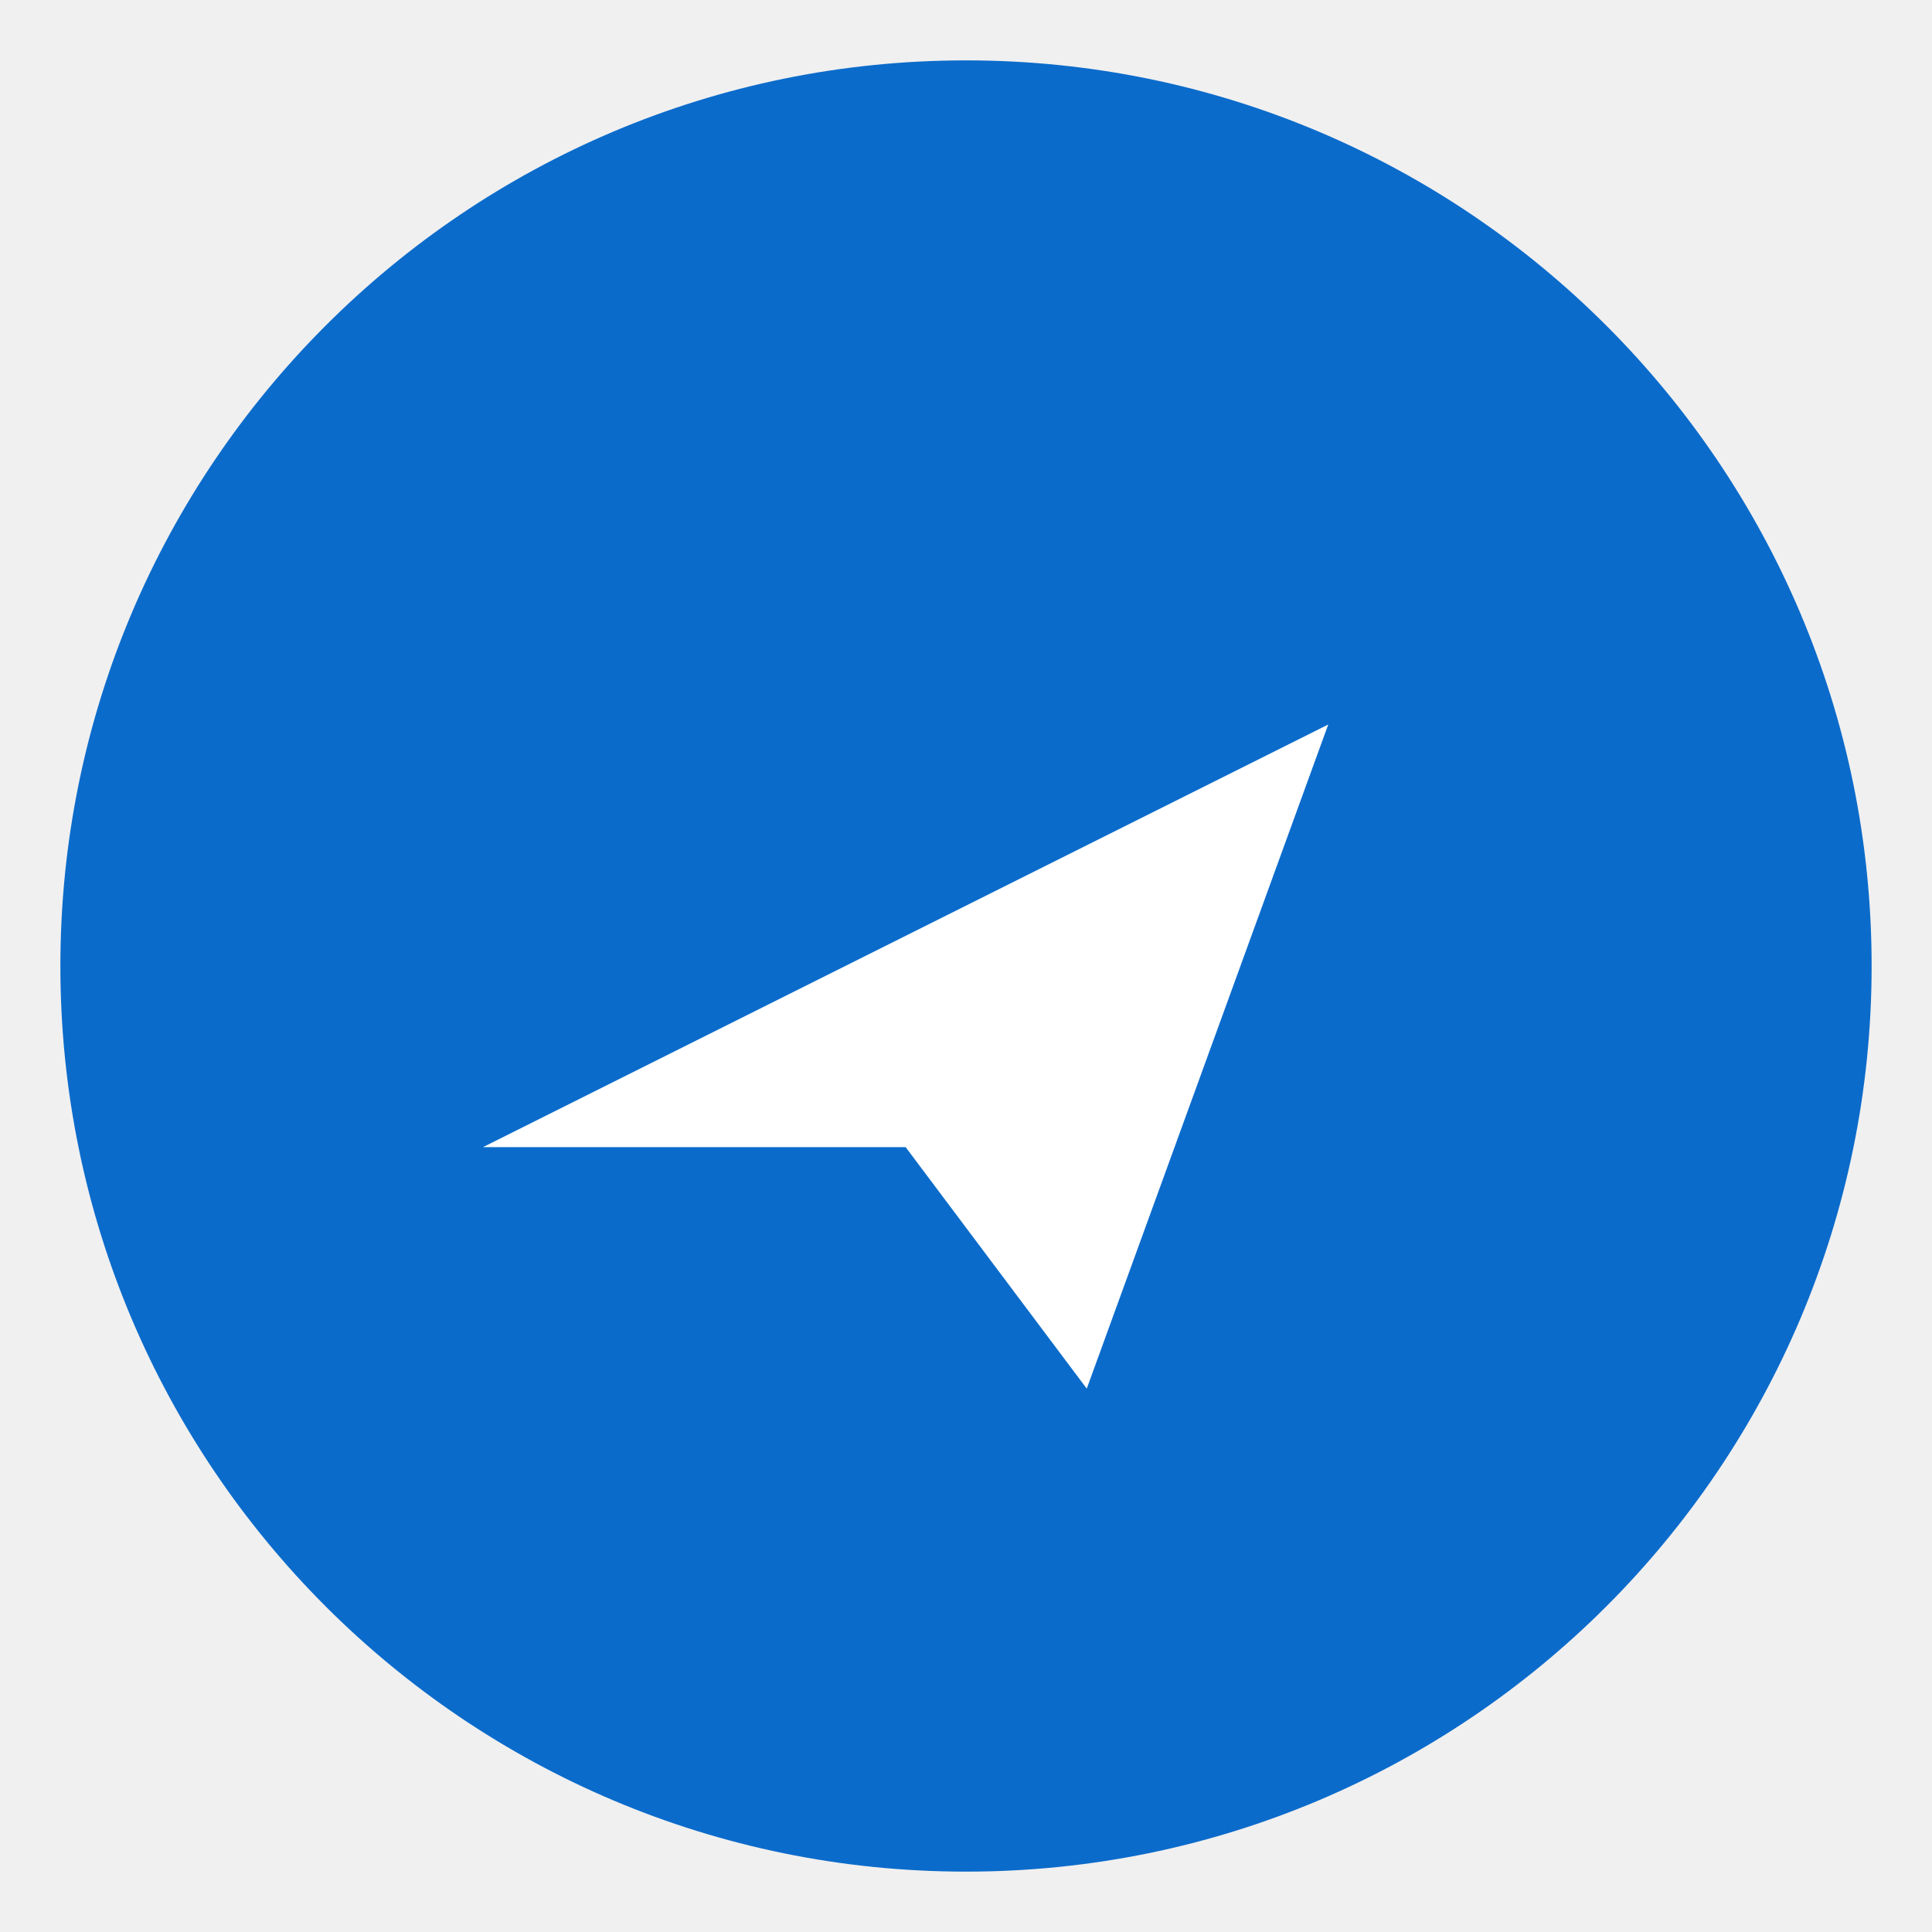
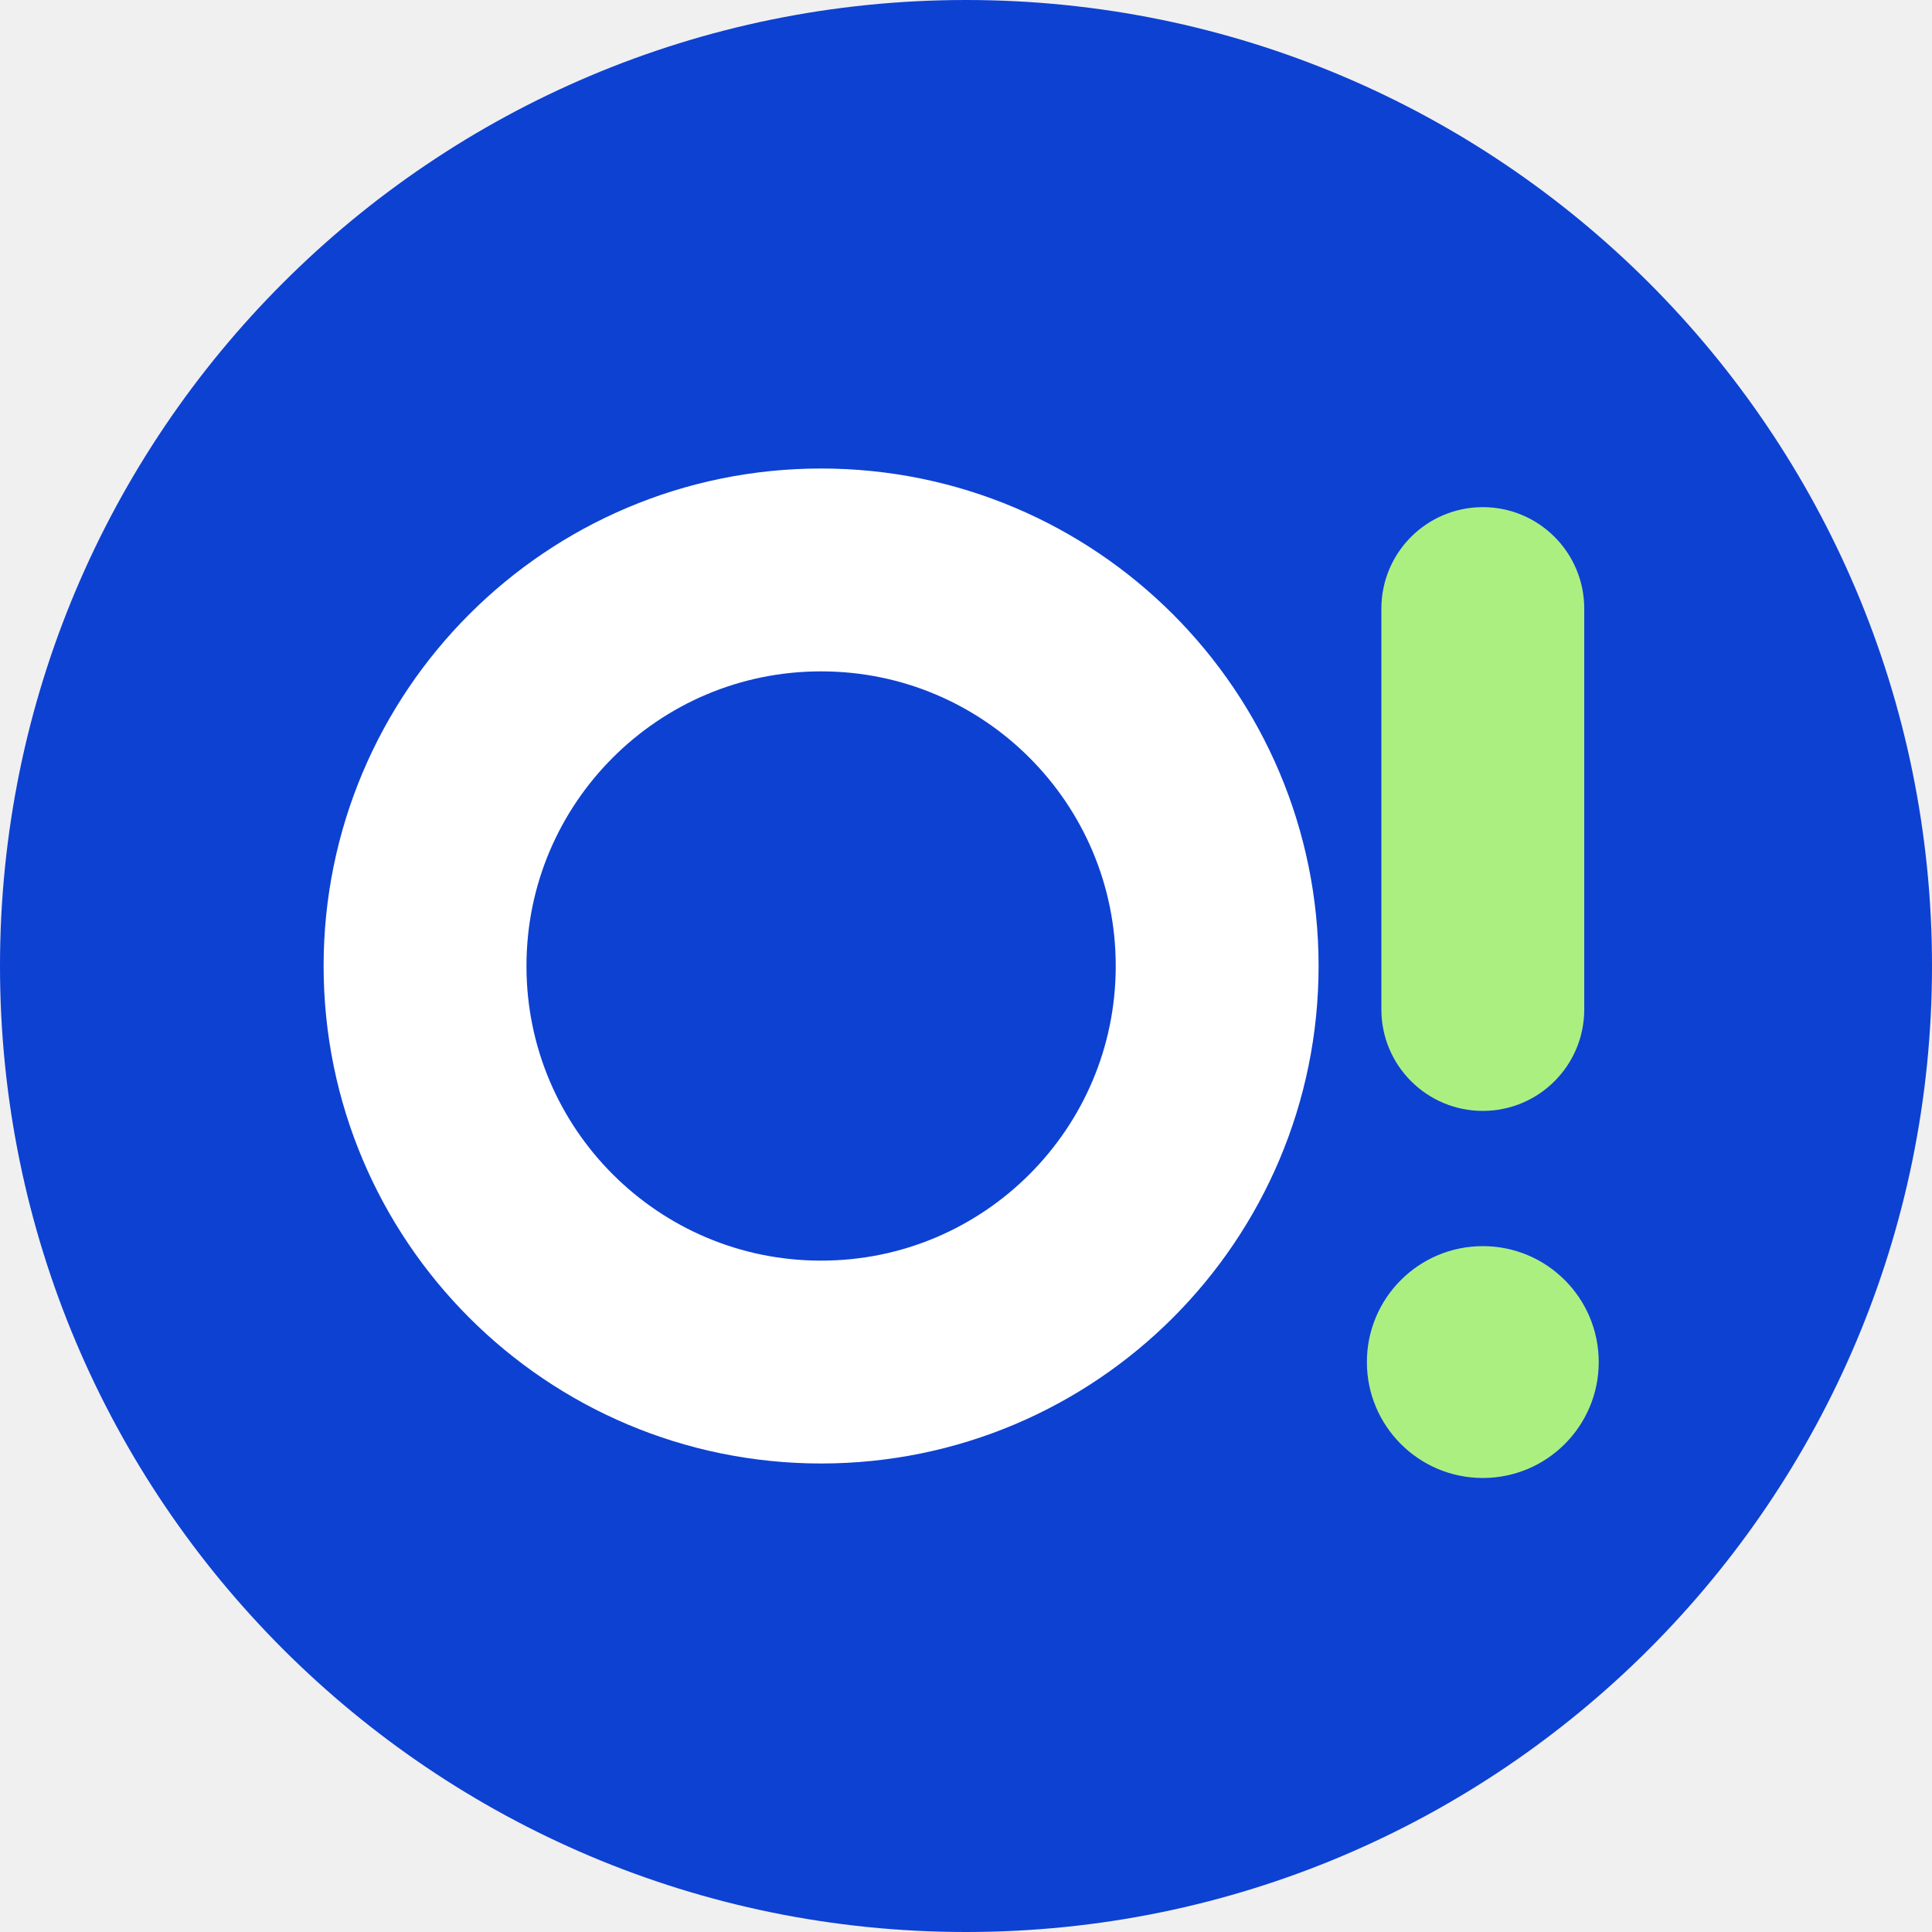
- <svg xmlns="http://www.w3.org/2000/svg" viewBox="0 0 32 32">
-   <circle cx="16" cy="16" r="15" fill="#0b6bcb" />
-   <path d="M8 19l14-7-4 11-3-4z" fill="#fff" />
+ <svg xmlns="http://www.w3.org/2000/svg" viewBox="0 0 40 40">
+   <circle cx="20" cy="20" r="20" fill="#0d41d2" />
+   <circle cx="17" cy="20" r="8.2" fill="none" stroke="#fff" stroke-width="4.2" />
+   <rect x="28.6" y="10.5" width="4.2" height="12.5" rx="2.1" fill="#acef81" />
+   <circle cx="30.7" cy="28.2" r="2.4" fill="#acef81" />
</svg>
